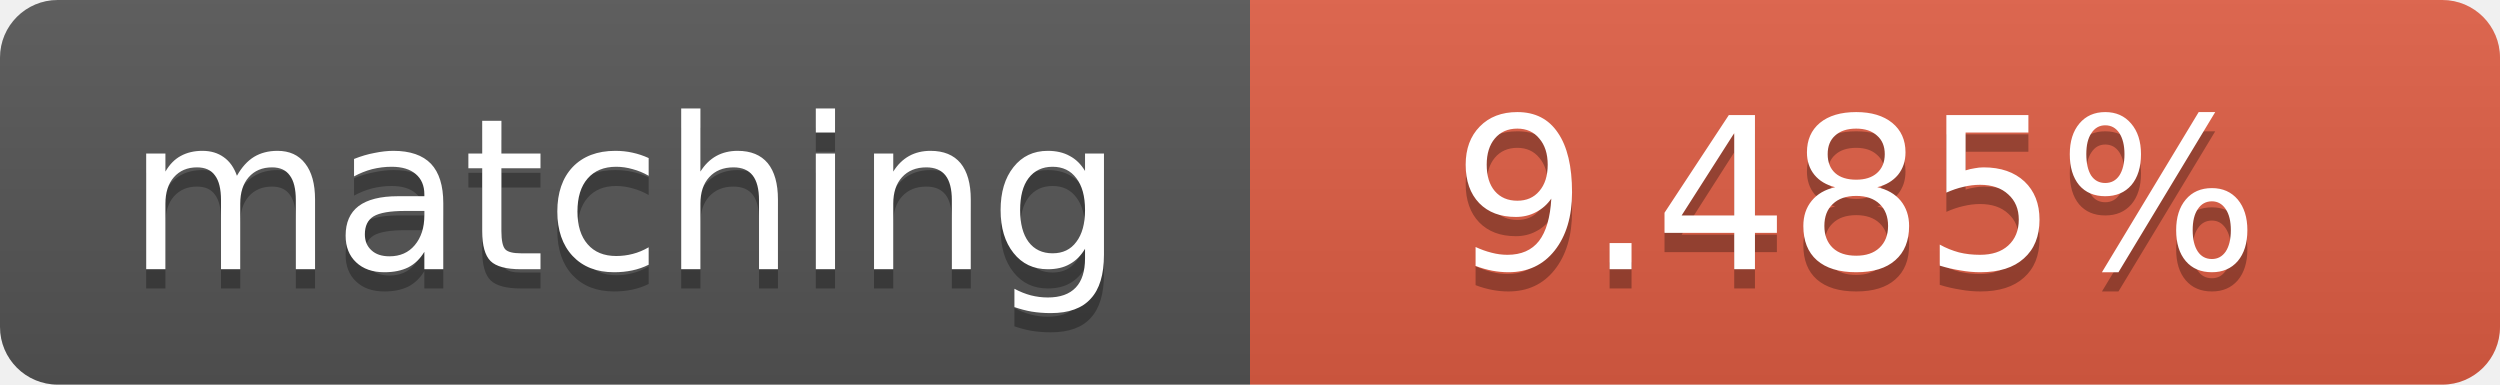
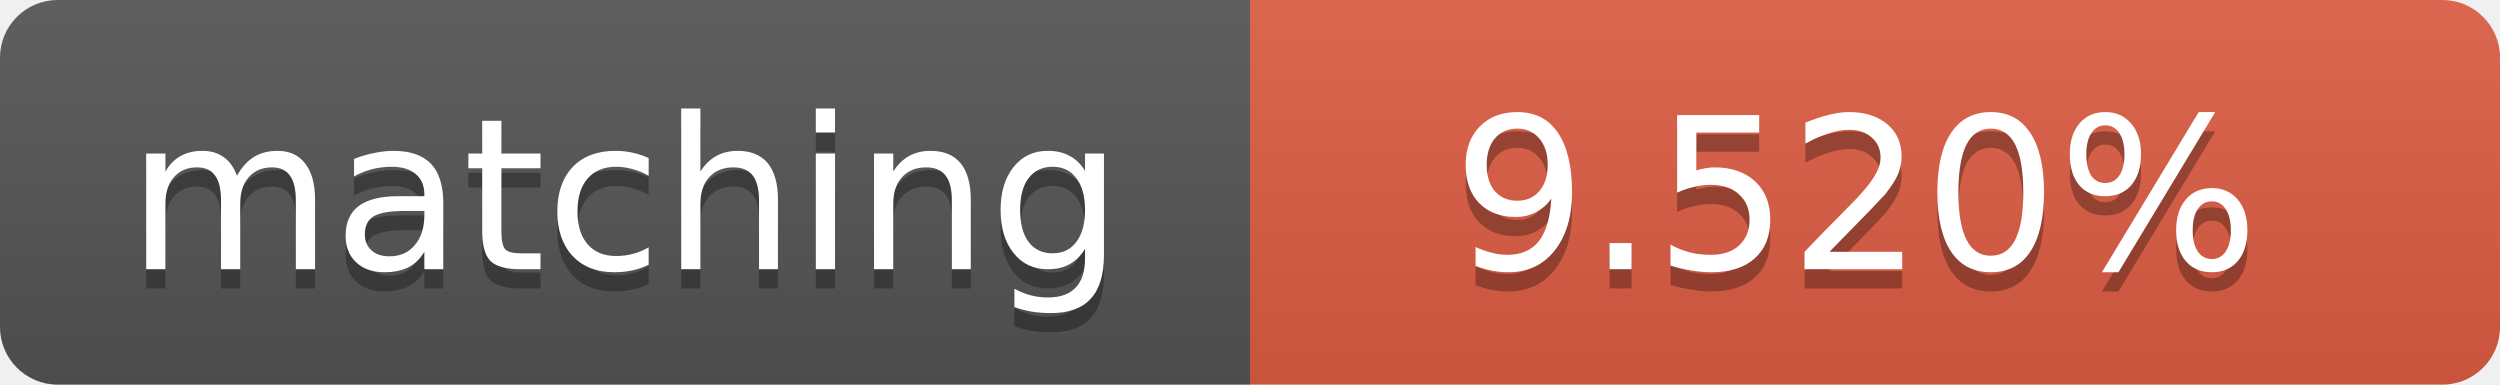
<svg xmlns="http://www.w3.org/2000/svg" width="130" height="20">
  <linearGradient id="b" x2="0" y2="100%">
    <stop offset="0" stop-color="#bbb" stop-opacity=".1" />
    <stop offset="1" stop-opacity=".1" />
  </linearGradient>
  <clipPath id="a">
    <rect width="130" height="20" rx="3" fill="#fff" />
  </clipPath>
  <g clip-path="url(#a)">
    <path fill="#555" d="M0 0h65v20H0z" />
    <path fill="#e05d44" d="M65 0h65v20H65z" />
    <path fill="url(#b)" d="M0 0h130v20H0z" />
  </g>
  <g fill="#fff" text-anchor="middle" font-family="DejaVu Sans,Verdana,Geneva,sans-serif" font-size="11">
    <text x="32.5" y="15" fill="#010101" fill-opacity=".3">matching</text>
    <text x="32.5" y="14">matching</text>
-     <text x="96.5" y="15" fill="#010101" fill-opacity=".3">9.485%</text>
-     <text x="96.5" y="14">9.485%</text>
+     <text x="96.5" y="15" fill="#010101" fill-opacity=".3">9.520%</text>
+     <text x="96.5" y="14">9.520%</text>
  </g>
</svg>
